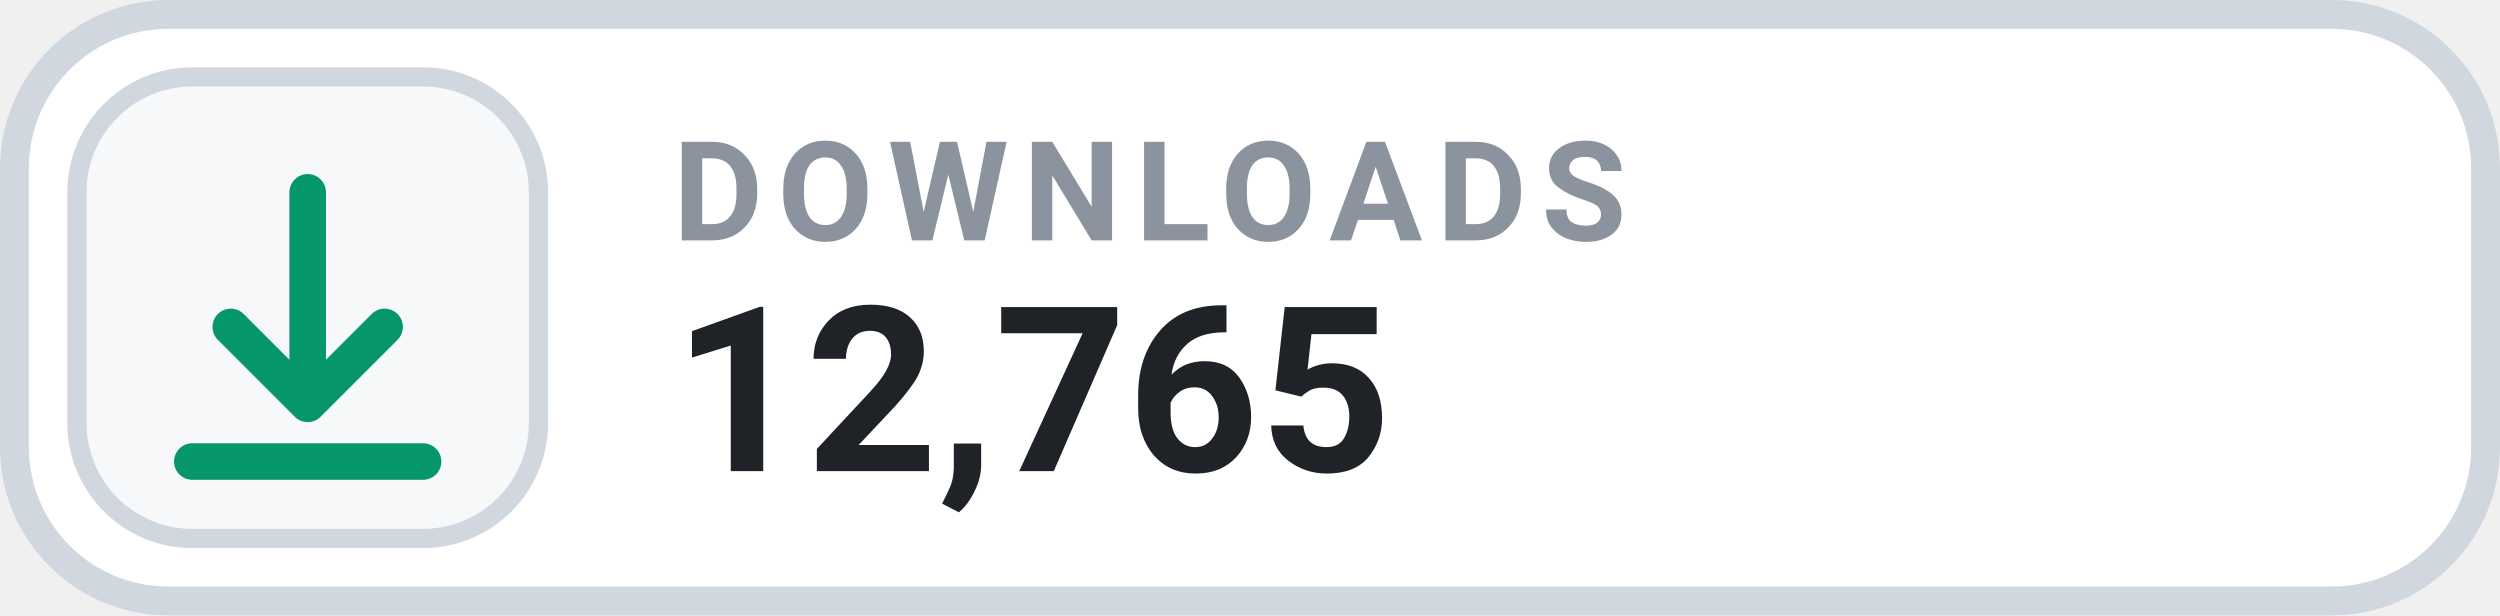
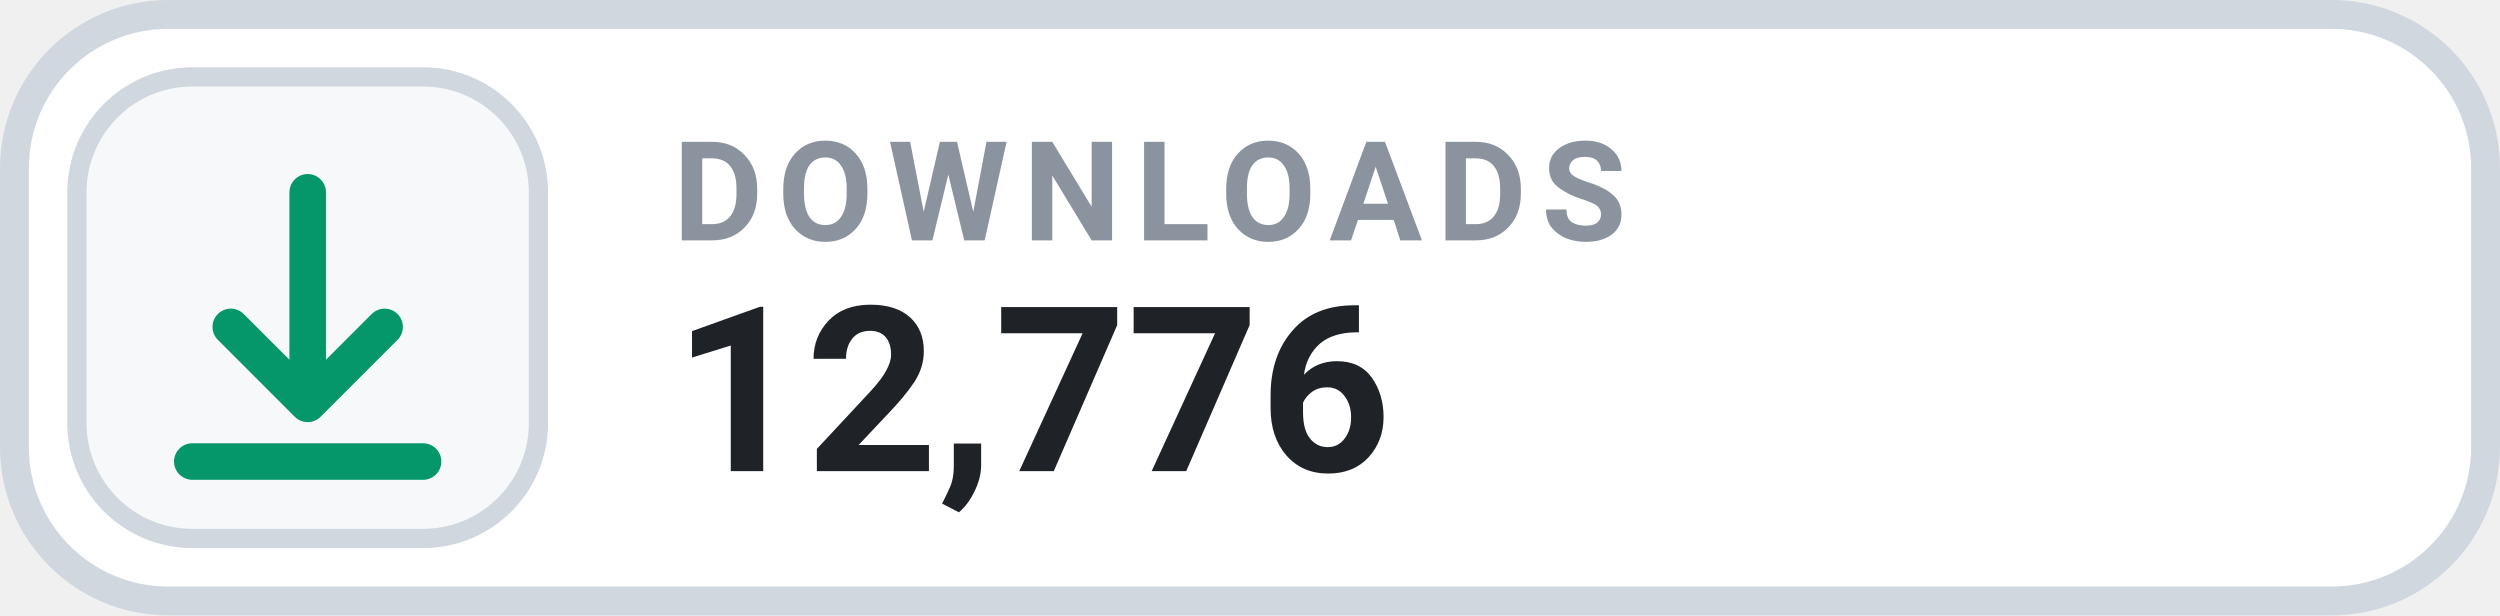
- <svg xmlns="http://www.w3.org/2000/svg" width="130" height="32" viewBox="0 0 130 32" role="img" aria-label="DOWNLOADS 12,765">
+ <svg xmlns="http://www.w3.org/2000/svg" width="130" height="32" viewBox="0 0 130 32" role="img" aria-label="DOWNLOADS 12,776">
  <rect x=".75" y=".75" width="128.5" height="30.5" rx="8" fill="#FFFFFF" stroke="#D0D7DE" stroke-width="1.5" />
  <rect x="4" y="4" width="24" height="24" rx="6" fill="#F6F8FA" stroke="#D0D7DE" stroke-width="1" />
  <g transform="translate(16 16)" style="color:#059669;">
    <path d="M0 -6 v11 m0 0 l4 -4 m-4 4 l-4 -4 M-6 8 h12" fill="none" stroke="currentColor" stroke-width="1.9" stroke-linecap="round" stroke-linejoin="round" />
  </g>
  <text x="35" y="12.5" fill="#8B949E" font-family="-apple-system,BlinkMacSystemFont,'Segoe UI',Roboto,Helvetica,Arial,sans-serif" font-size="7.2" font-weight="700" letter-spacing=".75">DOWNLOADS</text>
-   <text x="35" y="24.5" fill="#1F2328" font-family="-apple-system,BlinkMacSystemFont,'Segoe UI',Roboto,Helvetica,Arial,sans-serif" font-size="12" font-weight="700">12,765</text>
+   <text x="35" y="24.5" fill="#1F2328" font-family="-apple-system,BlinkMacSystemFont,'Segoe UI',Roboto,Helvetica,Arial,sans-serif" font-size="12" font-weight="700">12,776</text>
</svg>
